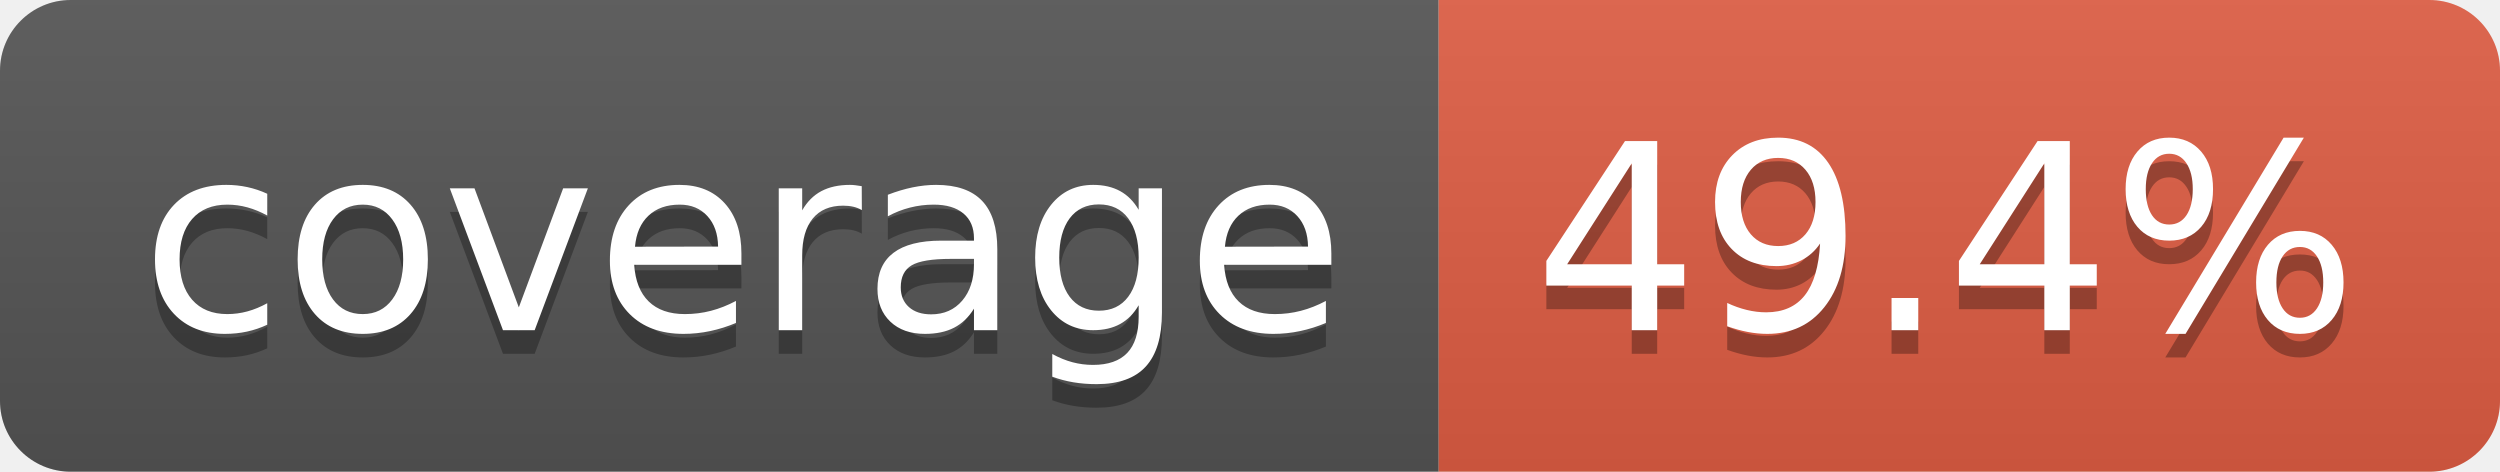
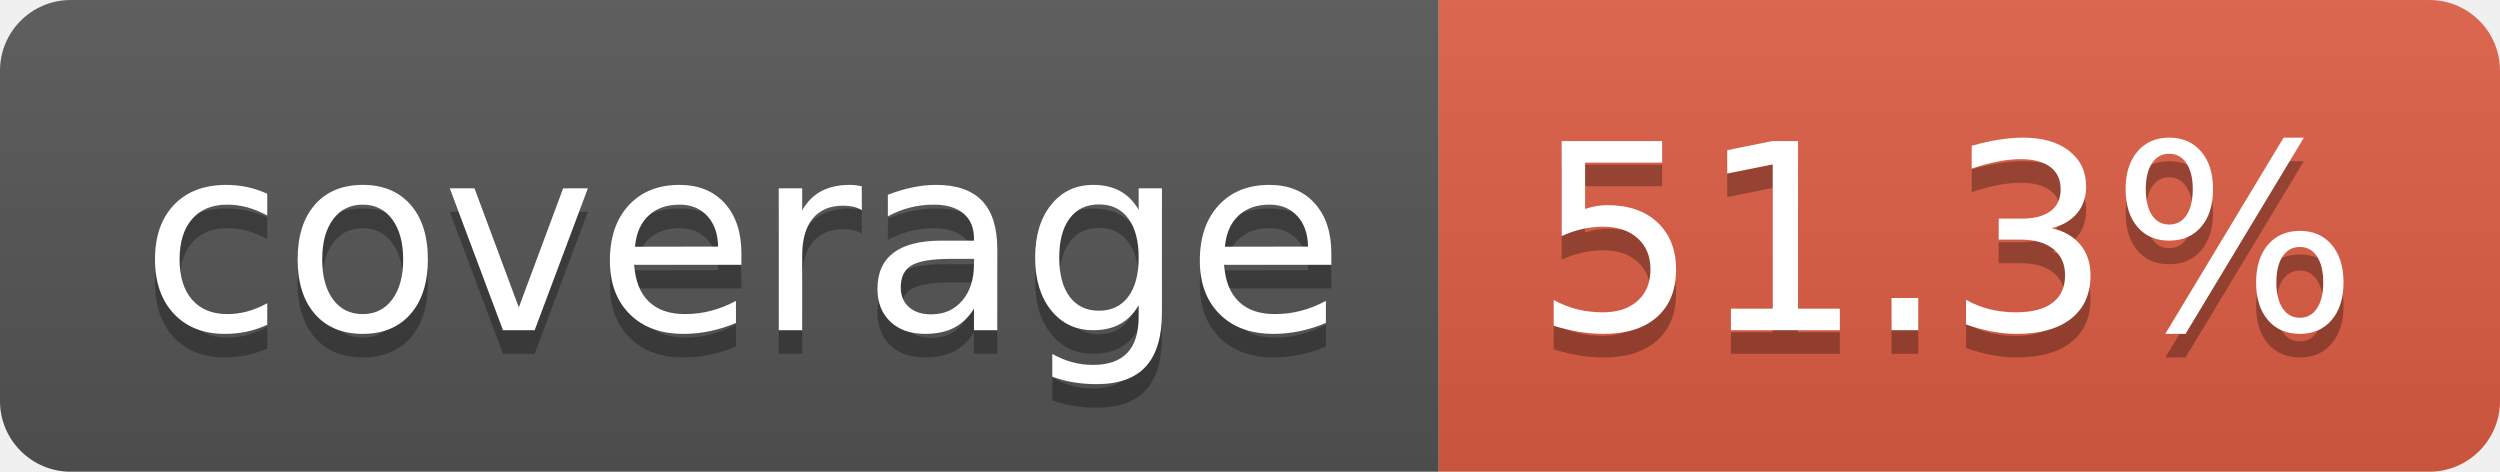
- <svg xmlns="http://www.w3.org/2000/svg" width="106" height="20" role="img" aria-label="coverage: 49.4%">
+ <svg xmlns="http://www.w3.org/2000/svg" width="106" height="20" role="img" aria-label="coverage: 51.3%">
  <linearGradient id="s" x2="0" y2="100%">
    <stop offset="0" stop-color="#bbb" stop-opacity=".1" />
    <stop offset="1" stop-opacity=".1" />
  </linearGradient>
  <clipPath id="r">
    <rect width="106" height="20" rx="3" fill="#fff" />
  </clipPath>
  <g clip-path="url(#r)">
    <rect width="61" height="20" fill="#555" />
    <rect x="61" width="45" height="20" fill="#e05d44" />
    <rect width="106" height="20" fill="url(#s)" />
  </g>
  <g fill="#fff" text-anchor="middle" font-family="Verdana,Geneva,DejaVu Sans,sans-serif" text-rendering="geometricPrecision" font-size="110">
    <text aria-hidden="true" x="315" y="150" fill="#010101" fill-opacity=".3" transform="scale(.1)" textLength="510">coverage</text>
    <text x="315" y="140" transform="scale(.1)" fill="#fff" textLength="510">coverage</text>
-     <text aria-hidden="true" x="825" y="150" fill="#010101" fill-opacity=".3" transform="scale(.1)" textLength="350">49.4%</text>
-     <text x="825" y="140" transform="scale(.1)" fill="#fff" textLength="350">49.4%</text>
+     <text aria-hidden="true" x="825" y="150" fill="#010101" fill-opacity=".3" transform="scale(.1)" textLength="350">51.3%</text>
+     <text x="825" y="140" transform="scale(.1)" fill="#fff" textLength="350">51.3%</text>
  </g>
</svg>
